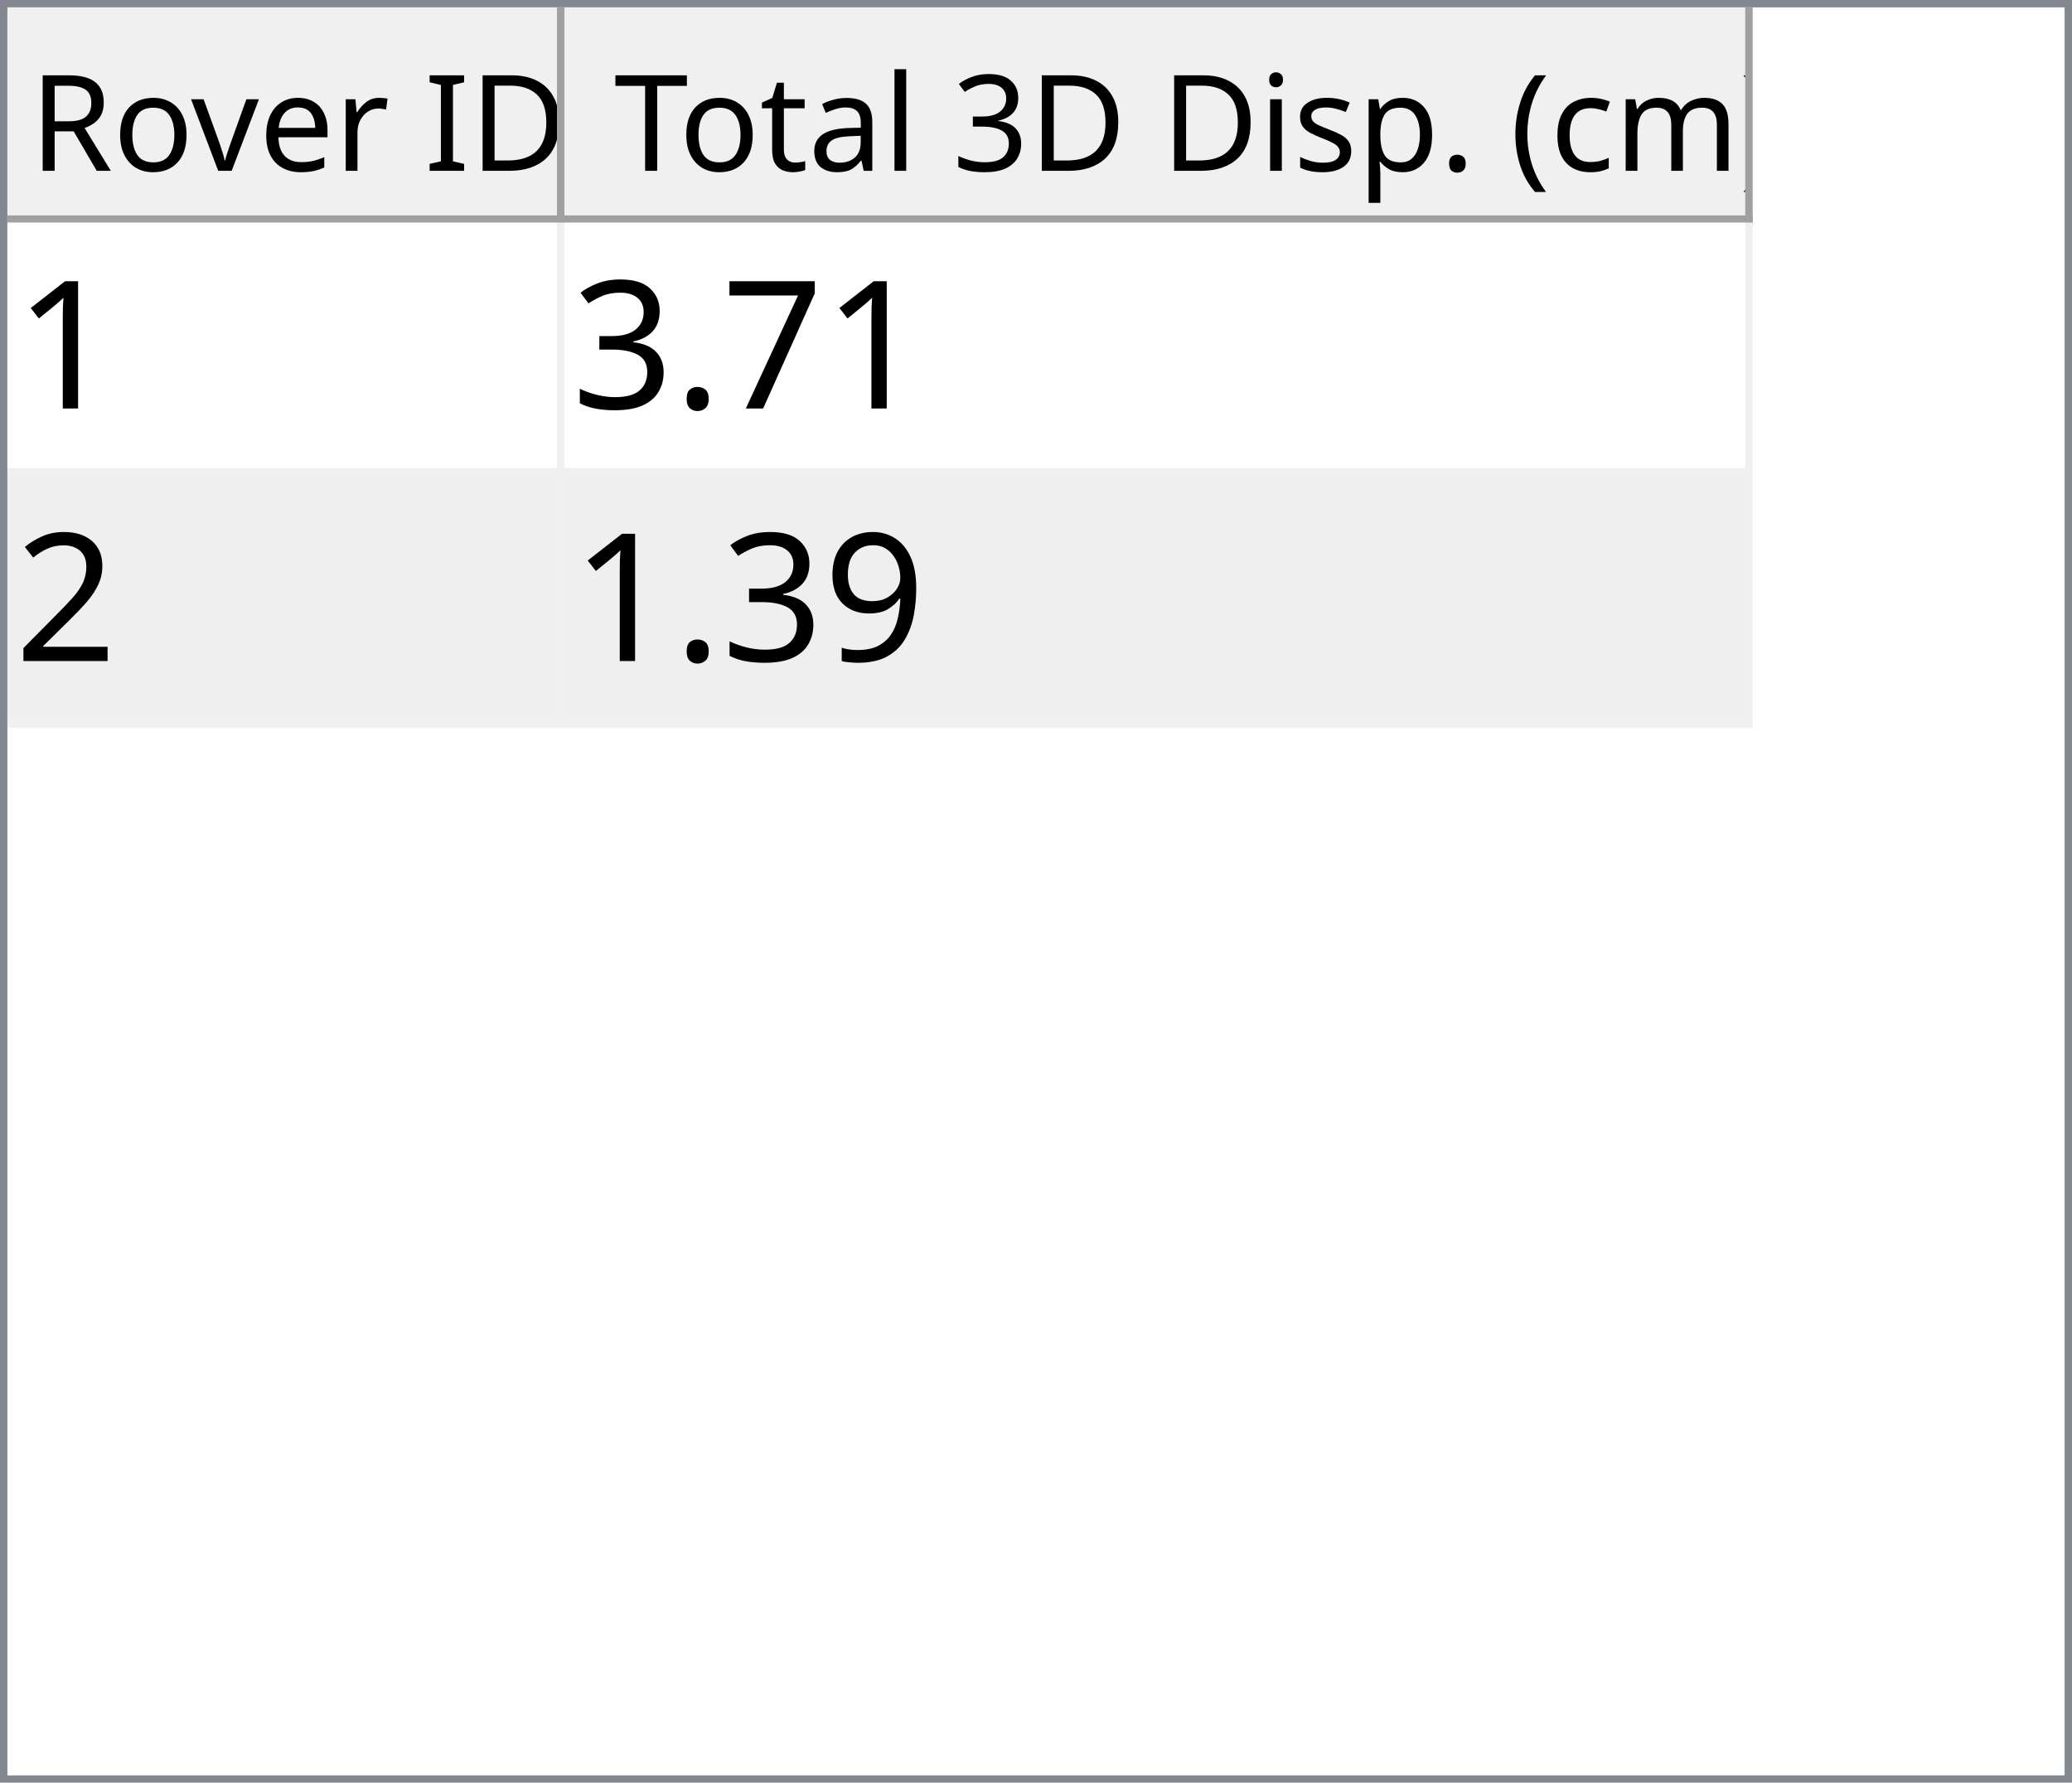
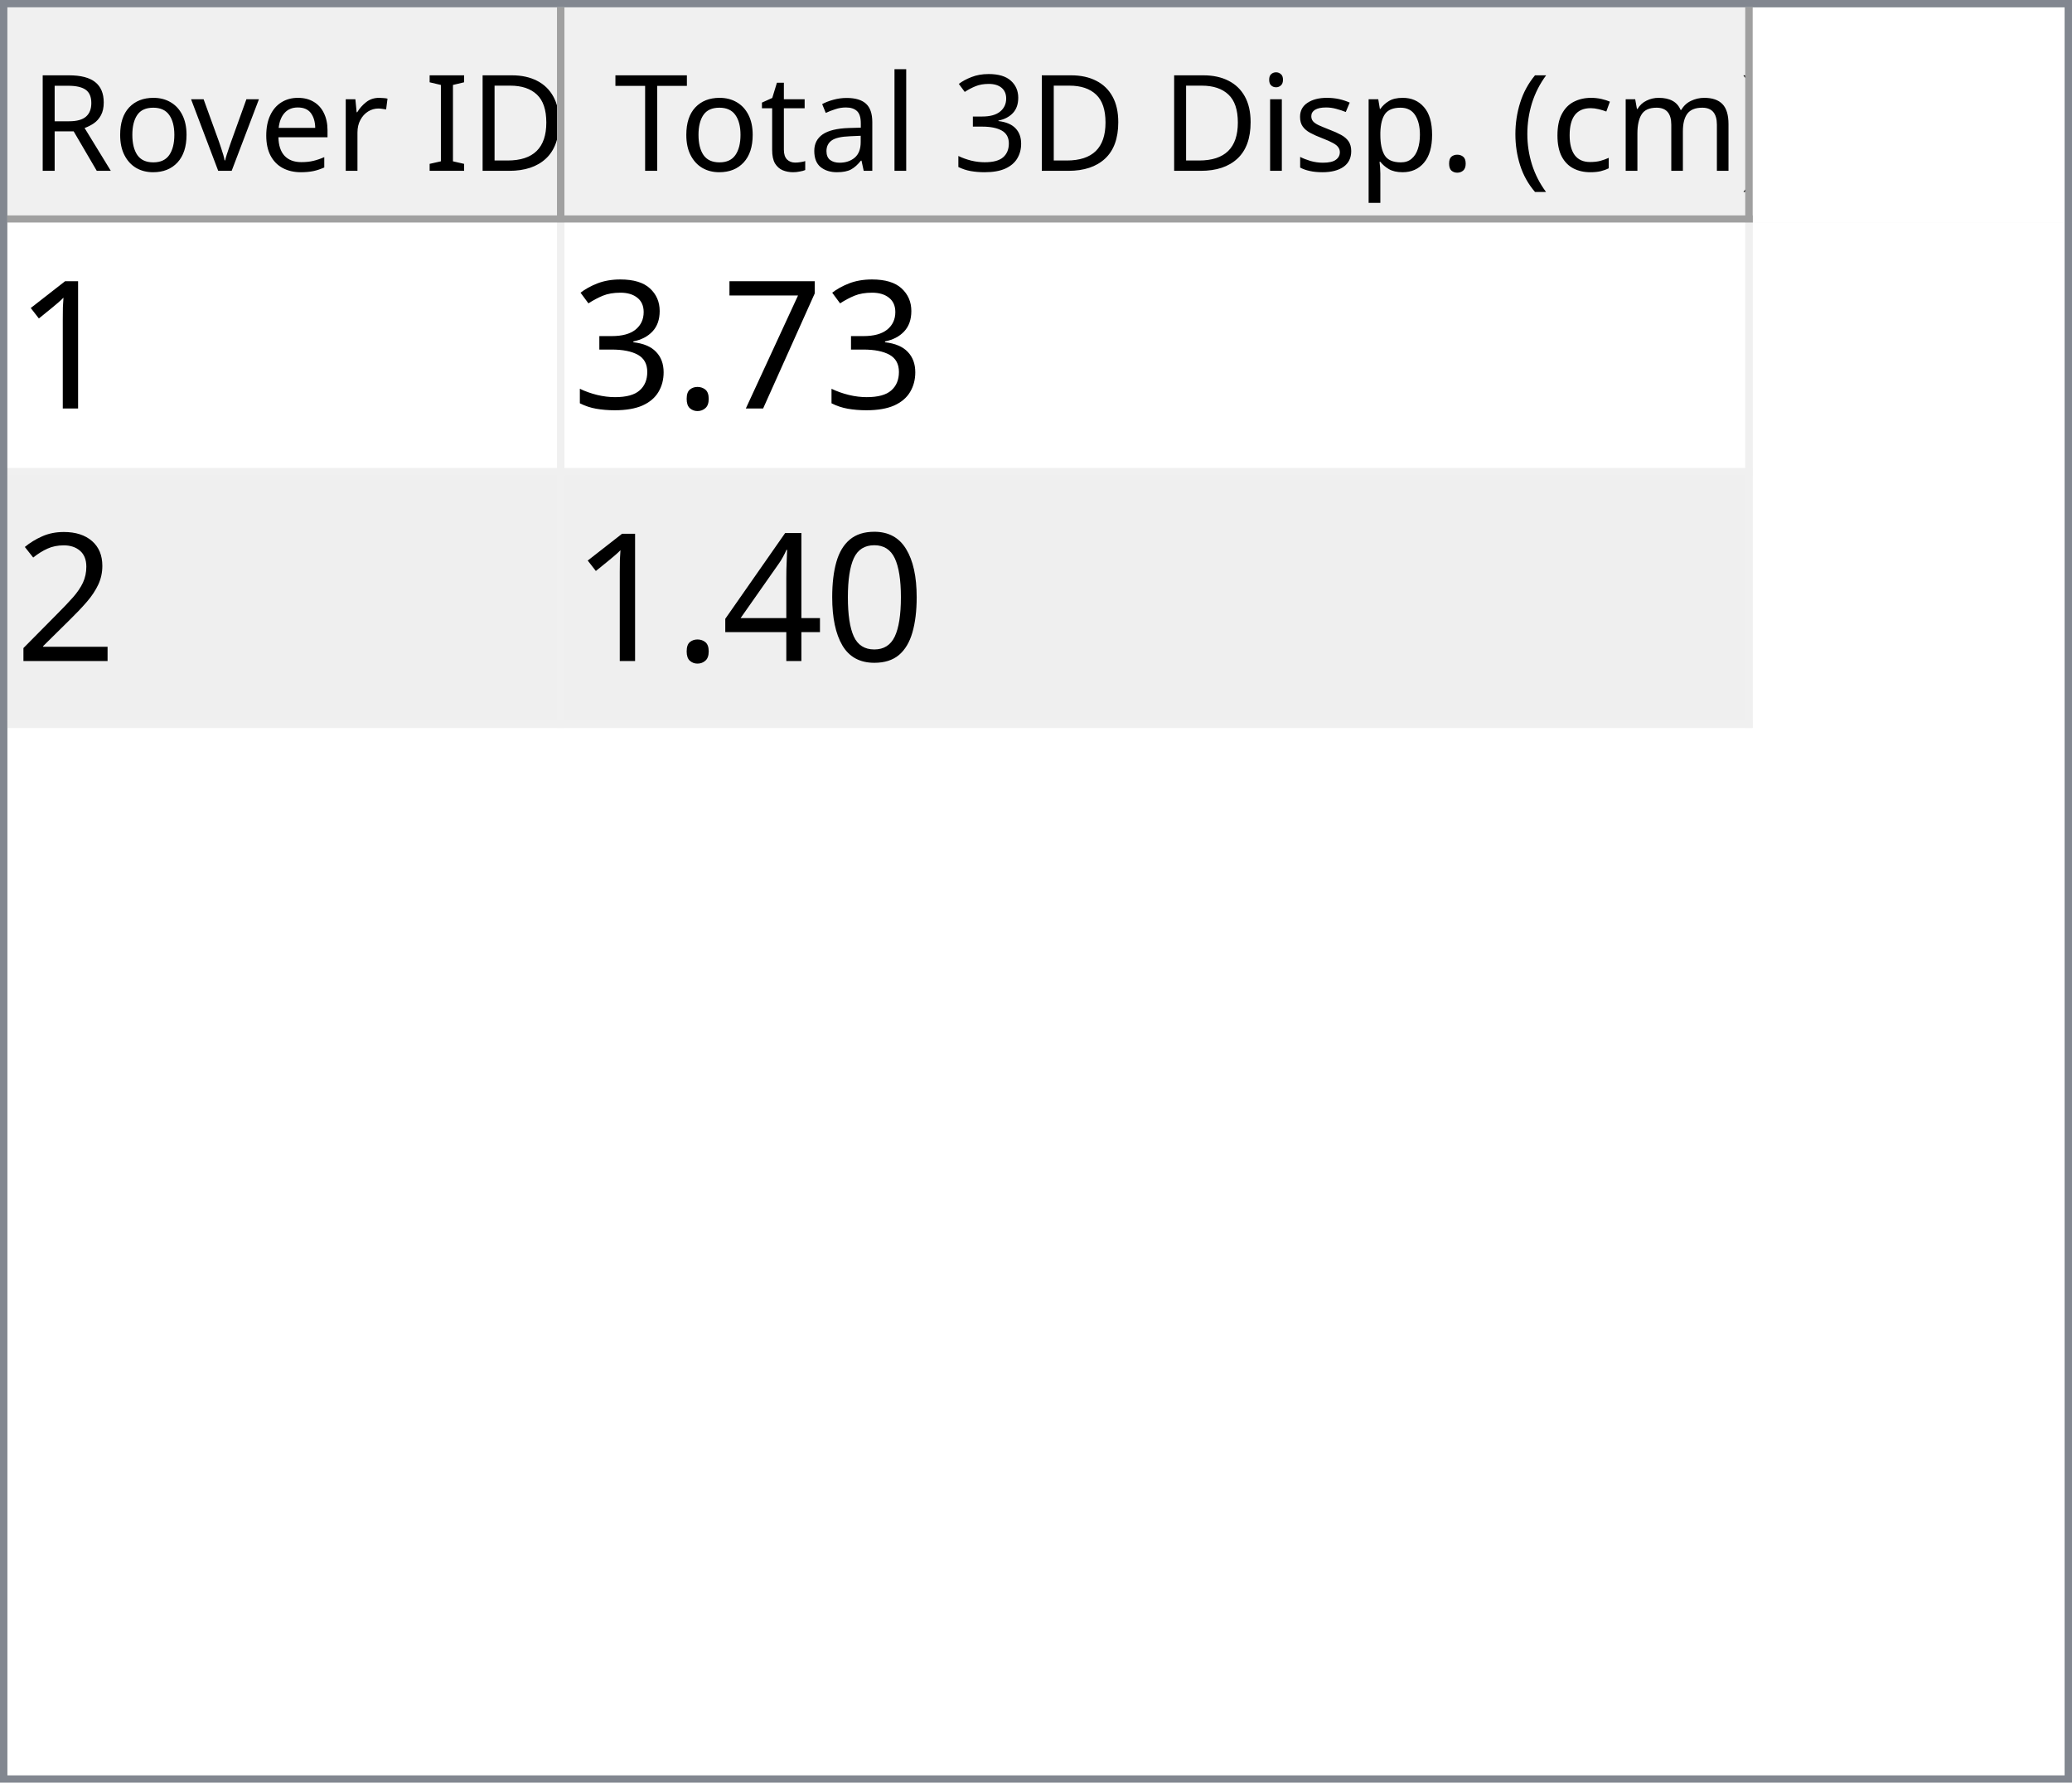
<svg xmlns="http://www.w3.org/2000/svg" style="fill-opacity:1; color-rendering:auto; color-interpolation:auto; text-rendering:auto; stroke:black; stroke-linecap:square; stroke-miterlimit:10; shape-rendering:auto; stroke-opacity:1; fill:black; stroke-dasharray:none; font-weight:normal; stroke-width:1; font-family:'Dialog'; font-style:normal; stroke-linejoin:miter; font-size:12px; stroke-dashoffset:0; image-rendering:auto;" width="279" height="240">
  <defs id="genericDefs" />
  <g>
    <defs id="defs1">
      <clipPath clipPathUnits="userSpaceOnUse" id="clipPath1">
        <path d="M0 0 L279 0 L279 240 L0 240 L0 0 Z" />
      </clipPath>
      <clipPath clipPathUnits="userSpaceOnUse" id="clipPath2">
        <path d="M0 0 L0 240 L279 240 L279 0 Z" />
      </clipPath>
      <clipPath clipPathUnits="userSpaceOnUse" id="clipPath3">
        <path d="M0 0 L0 29 L277 29 L277 0 Z" />
      </clipPath>
      <clipPath clipPathUnits="userSpaceOnUse" id="clipPath4">
        <path d="M0 0 L0 29 L75 29 L75 0 Z" />
      </clipPath>
      <clipPath clipPathUnits="userSpaceOnUse" id="clipPath5">
        <path d="M1 1 L1 28 L74 28 L74 1 Z" />
      </clipPath>
      <clipPath clipPathUnits="userSpaceOnUse" id="clipPath6">
        <path d="M0 0 L0 27 L73 27 L73 0 Z" />
      </clipPath>
      <clipPath clipPathUnits="userSpaceOnUse" id="clipPath7">
        <path d="M-0.5 -0.5 L-0.5 28.5 L74.5 28.5 L74.5 -0.5 Z" />
      </clipPath>
      <clipPath clipPathUnits="userSpaceOnUse" id="clipPath8">
        <path d="M0 0 L0 29 L160 29 L160 0 Z" />
      </clipPath>
      <clipPath clipPathUnits="userSpaceOnUse" id="clipPath9">
        <path d="M1 1 L1 28 L159 28 L159 1 Z" />
      </clipPath>
      <clipPath clipPathUnits="userSpaceOnUse" id="clipPath10">
        <path d="M0 0 L0 27 L158 27 L158 0 Z" />
      </clipPath>
      <clipPath clipPathUnits="userSpaceOnUse" id="clipPath11">
        <path d="M-0.5 -0.5 L-0.5 28.5 L159.5 28.5 L159.5 -0.5 Z" />
      </clipPath>
      <clipPath clipPathUnits="userSpaceOnUse" id="clipPath12">
        <path d="M0 0 L0 209 L277 209 L277 0 Z" />
      </clipPath>
      <clipPath clipPathUnits="userSpaceOnUse" id="clipPath13">
        <path d="M0 0 L0 68 L235 68 L235 0 Z" />
      </clipPath>
      <clipPath clipPathUnits="userSpaceOnUse" id="clipPath14">
        <path d="M-0.5 -0.5 L-0.5 67.5 L234.5 67.5 L234.5 -0.5 Z" />
      </clipPath>
      <clipPath clipPathUnits="userSpaceOnUse" id="clipPath15">
        <path d="M0 0 L0 33 L74 33 L74 0 Z" />
      </clipPath>
      <clipPath clipPathUnits="userSpaceOnUse" id="clipPath16">
        <path d="M0 0 L0 33 L159 33 L159 0 Z" />
      </clipPath>
      <font horiz-adv-x="64.551" id="font1">
        <font-face ascent="107.91" descent="25.098" units-per-em="100" style="font-style:normal; font-family:Segoe UI; font-weight:normal;" />
        <missing-glyph horiz-adv-x="64.551" d="M8.109 0 L8.109 68.266 L56.453 68.266 L56.453 0 L8.109 0 ZM15.328 7.234 L49.219 7.234 L49.219 61.031 L15.328 61.031 L15.328 7.234 Z" />
        <glyph unicode="D" horiz-adv-x="70.117" d="M9.188 0 L9.188 70.016 L28.516 70.016 Q65.531 70.016 65.531 35.891 Q65.531 19.672 55.25 9.836 Q44.969 0 27.734 0 L9.188 0 ZM17.391 62.594 L17.391 7.422 L27.828 7.422 Q41.609 7.422 49.273 14.797 Q56.938 22.172 56.938 35.688 Q56.938 62.594 28.328 62.594 L17.391 62.594 Z" />
        <glyph unicode="I" horiz-adv-x="26.611" d="M17.391 0 L9.188 0 L9.188 70.016 L17.391 70.016 L17.391 0 Z" />
        <glyph unicode=" " horiz-adv-x="27.393" d="" />
        <glyph unicode="r" horiz-adv-x="34.766" d="M34.188 41.891 Q32.078 43.5 28.125 43.5 Q23 43.5 19.555 38.672 Q16.109 33.844 16.109 25.484 L16.109 0 L8.109 0 L8.109 50 L16.109 50 L16.109 39.703 L16.312 39.703 Q18.016 44.969 21.531 47.922 Q25.047 50.875 29.391 50.875 Q32.516 50.875 34.188 50.203 L34.188 41.891 Z" />
        <glyph unicode="e" horiz-adv-x="52.295" d="M48.297 23 L12.984 23 Q13.188 14.656 17.484 10.109 Q21.781 5.562 29.297 5.562 Q37.75 5.562 44.828 11.141 L44.828 3.609 Q38.234 -1.172 27.391 -1.172 Q16.797 -1.172 10.742 5.641 Q4.688 12.453 4.688 24.812 Q4.688 36.469 11.305 43.82 Q17.922 51.172 27.734 51.172 Q37.547 51.172 42.922 44.828 Q48.297 38.484 48.297 27.203 L48.297 23 ZM40.094 29.781 Q40.047 36.719 36.75 40.578 Q33.453 44.438 27.594 44.438 Q21.922 44.438 17.969 40.383 Q14.016 36.328 13.094 29.781 L40.094 29.781 Z" />
        <glyph unicode="v" horiz-adv-x="47.9" d="M47.406 50 L27.484 0 L19.625 0 L0.688 50 L9.469 50 L22.172 13.672 Q23.578 9.672 23.922 6.688 L24.125 6.688 Q24.609 10.453 25.688 13.484 L38.969 50 L47.406 50 Z" />
        <glyph unicode="o" horiz-adv-x="58.594" d="M29 -1.172 Q17.922 -1.172 11.305 5.836 Q4.688 12.844 4.688 24.422 Q4.688 37.016 11.57 44.094 Q18.453 51.172 30.172 51.172 Q41.359 51.172 47.633 44.289 Q53.906 37.406 53.906 25.203 Q53.906 13.234 47.141 6.031 Q40.375 -1.172 29 -1.172 ZM29.594 44.438 Q21.875 44.438 17.383 39.188 Q12.891 33.938 12.891 24.703 Q12.891 15.828 17.43 10.695 Q21.969 5.562 29.594 5.562 Q37.359 5.562 41.531 10.594 Q45.703 15.625 45.703 24.906 Q45.703 34.281 41.531 39.359 Q37.359 44.438 29.594 44.438 Z" />
        <glyph unicode="R" horiz-adv-x="59.814" d="M59.375 0 L49.609 0 L37.891 19.625 Q36.281 22.359 34.766 24.289 Q33.25 26.219 31.664 27.438 Q30.078 28.656 28.25 29.219 Q26.422 29.781 24.125 29.781 L17.391 29.781 L17.391 0 L9.188 0 L9.188 70.016 L30.078 70.016 Q34.672 70.016 38.555 68.867 Q42.438 67.719 45.289 65.375 Q48.141 63.031 49.758 59.547 Q51.375 56.062 51.375 51.375 Q51.375 47.703 50.273 44.656 Q49.172 41.609 47.148 39.211 Q45.125 36.812 42.266 35.133 Q39.406 33.453 35.844 32.516 L35.844 32.328 Q37.594 31.547 38.891 30.547 Q40.188 29.547 41.359 28.18 Q42.531 26.812 43.68 25.078 Q44.828 23.344 46.234 21.047 L59.375 0 ZM17.391 62.594 L17.391 37.203 L28.516 37.203 Q31.594 37.203 34.203 38.133 Q36.812 39.062 38.719 40.797 Q40.625 42.531 41.703 45.047 Q42.781 47.562 42.781 50.688 Q42.781 56.297 39.141 59.445 Q35.5 62.594 28.609 62.594 L17.391 62.594 Z" />
        <glyph unicode=")" horiz-adv-x="30.176" d="M8.297 -15.922 L1.172 -15.922 Q16.406 2.344 16.406 26.812 Q16.406 51.469 1.078 70.016 L8.297 70.016 Q23.531 52.156 23.531 26.703 Q23.531 1.375 8.297 -15.922 Z" />
        <glyph unicode="m" horiz-adv-x="86.133" d="M79.109 0 L71.094 0 L71.094 28.719 Q71.094 37.016 68.531 40.727 Q65.969 44.438 59.906 44.438 Q54.781 44.438 51.195 39.75 Q47.609 35.062 47.609 28.516 L47.609 0 L39.594 0 L39.594 29.688 Q39.594 44.438 28.219 44.438 Q22.953 44.438 19.531 40.016 Q16.109 35.594 16.109 28.516 L16.109 0 L8.109 0 L8.109 50 L16.109 50 L16.109 42.094 L16.312 42.094 Q21.625 51.172 31.844 51.172 Q36.969 51.172 40.773 48.312 Q44.578 45.453 46 40.828 Q51.562 51.172 62.594 51.172 Q79.109 51.172 79.109 30.812 L79.109 0 Z" />
        <glyph unicode="c" horiz-adv-x="46.191" d="M42.188 2.297 Q36.422 -1.172 28.516 -1.172 Q17.828 -1.172 11.258 5.789 Q4.688 12.75 4.688 23.828 Q4.688 36.188 11.766 43.68 Q18.844 51.172 30.672 51.172 Q37.25 51.172 42.281 48.734 L42.281 40.531 Q36.719 44.438 30.375 44.438 Q22.703 44.438 17.797 38.945 Q12.891 33.453 12.891 24.516 Q12.891 15.719 17.508 10.641 Q22.125 5.562 29.891 5.562 Q36.422 5.562 42.188 9.906 L42.188 2.297 Z" />
        <glyph unicode="(" horiz-adv-x="30.176" d="M29.109 -15.922 L21.969 -15.922 Q6.844 1.375 6.844 26.703 Q6.844 52.156 21.969 70.016 L29.203 70.016 Q13.875 51.469 13.875 26.812 Q13.875 2.344 29.109 -15.922 Z" />
        <glyph unicode="." horiz-adv-x="21.68" d="M10.891 -1.078 Q8.641 -1.078 7.055 0.539 Q5.469 2.156 5.469 4.391 Q5.469 6.641 7.055 8.273 Q8.641 9.906 10.891 9.906 Q13.188 9.906 14.797 8.273 Q16.406 6.641 16.406 4.391 Q16.406 2.156 14.797 0.539 Q13.188 -1.078 10.891 -1.078 Z" />
        <glyph unicode="p" horiz-adv-x="58.789" d="M16.312 7.234 L16.109 7.234 L16.109 -23 L8.109 -23 L8.109 50 L16.109 50 L16.109 41.219 L16.312 41.219 Q22.219 51.172 33.594 51.172 Q43.266 51.172 48.688 44.461 Q54.109 37.75 54.109 26.469 Q54.109 13.922 48 6.375 Q41.891 -1.172 31.297 -1.172 Q21.578 -1.172 16.312 7.234 ZM16.109 27.391 L16.109 20.406 Q16.109 14.203 20.141 9.883 Q24.172 5.562 30.375 5.562 Q37.641 5.562 41.773 11.133 Q45.906 16.703 45.906 26.609 Q45.906 34.969 42.047 39.703 Q38.188 44.438 31.594 44.438 Q24.609 44.438 20.359 39.578 Q16.109 34.719 16.109 27.391 Z" />
        <glyph unicode="s" horiz-adv-x="42.432" d="M5.078 1.812 L5.078 10.406 Q11.625 5.562 19.484 5.562 Q30.031 5.562 30.031 12.594 Q30.031 14.594 29.125 15.992 Q28.219 17.391 26.68 18.461 Q25.141 19.531 23.07 20.383 Q21 21.234 18.609 22.172 Q15.281 23.484 12.766 24.828 Q10.25 26.172 8.57 27.859 Q6.891 29.547 6.031 31.695 Q5.172 33.844 5.172 36.719 Q5.172 40.234 6.789 42.945 Q8.406 45.656 11.086 47.484 Q13.766 49.312 17.211 50.242 Q20.656 51.172 24.312 51.172 Q30.812 51.172 35.938 48.922 L35.938 40.828 Q30.422 44.438 23.25 44.438 Q21 44.438 19.195 43.922 Q17.391 43.406 16.094 42.477 Q14.797 41.547 14.086 40.258 Q13.375 38.969 13.375 37.406 Q13.375 35.453 14.086 34.133 Q14.797 32.812 16.164 31.789 Q17.531 30.766 19.484 29.938 Q21.438 29.109 23.922 28.125 Q27.25 26.859 29.883 25.516 Q32.516 24.172 34.375 22.484 Q36.234 20.797 37.234 18.602 Q38.234 16.406 38.234 13.375 Q38.234 9.672 36.602 6.938 Q34.969 4.203 32.234 2.398 Q29.5 0.594 25.93 -0.289 Q22.359 -1.172 18.453 -1.172 Q10.75 -1.172 5.078 1.812 Z" />
        <glyph unicode="i" horiz-adv-x="24.219" d="M12.203 62.703 Q10.062 62.703 8.547 64.164 Q7.031 65.625 7.031 67.875 Q7.031 70.125 8.547 71.609 Q10.062 73.094 12.203 73.094 Q14.406 73.094 15.945 71.609 Q17.484 70.125 17.484 67.875 Q17.484 65.719 15.945 64.211 Q14.406 62.703 12.203 62.703 ZM16.109 0 L8.109 0 L8.109 50 L16.109 50 L16.109 0 Z" />
        <glyph unicode="3" horiz-adv-x="53.906" d="M46.531 19.828 Q46.531 15.094 44.75 11.211 Q42.969 7.328 39.719 4.57 Q36.469 1.812 31.93 0.297 Q27.391 -1.219 21.922 -1.219 Q11.922 -1.219 6 2.594 L6 11.188 Q13.094 5.609 22.219 5.609 Q25.875 5.609 28.828 6.539 Q31.781 7.469 33.906 9.227 Q36.031 10.984 37.18 13.477 Q38.328 15.969 38.328 19.094 Q38.328 32.812 18.797 32.812 L12.984 32.812 L12.984 39.594 L18.5 39.594 Q35.797 39.594 35.797 52.484 Q35.797 64.406 22.609 64.406 Q15.188 64.406 8.688 59.422 L8.688 67.188 Q15.375 71.188 24.609 71.188 Q29 71.188 32.57 69.969 Q36.141 68.75 38.68 66.555 Q41.219 64.359 42.609 61.281 Q44 58.203 44 54.5 Q44 40.672 30.031 36.719 L30.031 36.531 Q33.594 36.141 36.625 34.797 Q39.656 33.453 41.852 31.305 Q44.047 29.156 45.289 26.25 Q46.531 23.344 46.531 19.828 Z" />
        <glyph unicode="l" horiz-adv-x="24.219" d="M16.109 0 L8.109 0 L8.109 74.031 L16.109 74.031 L16.109 0 Z" />
        <glyph unicode="a" horiz-adv-x="50.879" d="M43.891 0 L35.891 0 L35.891 7.812 L35.688 7.812 Q30.469 -1.172 20.312 -1.172 Q12.844 -1.172 8.617 2.781 Q4.391 6.734 4.391 13.281 Q4.391 27.297 20.906 29.594 L35.891 31.688 Q35.891 44.438 25.594 44.438 Q16.547 44.438 9.281 38.281 L9.281 46.484 Q16.656 51.172 26.266 51.172 Q43.891 51.172 43.891 32.516 L43.891 0 ZM35.891 25.297 L23.828 23.641 Q18.266 22.859 15.43 20.875 Q12.594 18.891 12.594 13.875 Q12.594 10.203 15.211 7.883 Q17.828 5.562 22.172 5.562 Q28.125 5.562 32.008 9.742 Q35.891 13.922 35.891 20.312 L35.891 25.297 Z" />
        <glyph unicode="t" horiz-adv-x="33.887" d="M31.297 0.484 Q28.469 -1.078 23.828 -1.078 Q10.688 -1.078 10.688 13.578 L10.688 43.172 L2.094 43.172 L2.094 50 L10.688 50 L10.688 62.203 L18.703 64.797 L18.703 50 L31.297 50 L31.297 43.172 L18.703 43.172 L18.703 14.984 Q18.703 9.969 20.414 7.82 Q22.125 5.672 26.078 5.672 Q29.109 5.672 31.297 7.328 L31.297 0.484 Z" />
        <glyph unicode="T" horiz-adv-x="52.393" d="M50.594 62.594 L30.375 62.594 L30.375 0 L22.172 0 L22.172 62.594 L2 62.594 L2 70.016 L50.594 70.016 L50.594 62.594 Z" />
      </font>
      <font horiz-adv-x="75.0" id="font2">
        <font-face ascent="100.537" descent="21.973" units-per-em="100" style="font-style:normal; font-family:sans-serif; font-weight:normal;" />
        <missing-glyph horiz-adv-x="75.0" d="M12.5 0 L12.5 62.5 L62.5 62.5 L62.5 0 L12.5 0 ZM14.062 1.562 L60.938 1.562 L60.938 60.938 L14.062 60.938 L14.062 1.562 Z" />
        <glyph unicode="1" horiz-adv-x="55.615" d="M37.25 0 L28.469 0 L28.469 56 Q25.297 52.984 20.141 49.953 Q14.984 46.922 10.891 45.406 L10.891 53.906 Q18.266 57.375 23.781 62.305 Q29.297 67.234 31.594 71.875 L37.25 71.875 L37.25 0 Z" />
        <glyph unicode="7" horiz-adv-x="55.615" d="M4.734 62.203 L4.734 70.656 L51.078 70.656 L51.078 63.812 Q44.234 56.547 37.523 44.484 Q30.812 32.422 27.156 19.672 Q24.516 10.688 23.781 0 L14.75 0 Q14.891 8.453 18.062 20.414 Q21.234 32.375 27.172 43.484 Q33.109 54.594 39.797 62.203 L4.734 62.203 Z" />
        <glyph unicode="." horiz-adv-x="27.783" d="M9.078 0 L9.078 10.016 L19.094 10.016 L19.094 0 L9.078 0 Z" />
        <glyph unicode="3" horiz-adv-x="55.615" d="M4.203 18.891 L12.984 20.062 Q14.5 12.594 18.141 9.297 Q21.781 6 27 6 Q33.203 6 37.477 10.297 Q41.75 14.594 41.75 20.953 Q41.75 27 37.797 30.93 Q33.844 34.859 27.734 34.859 Q25.25 34.859 21.531 33.891 L22.516 41.609 Q23.391 41.5 23.922 41.5 Q29.547 41.5 34.039 44.43 Q38.531 47.359 38.531 53.469 Q38.531 58.297 35.258 61.477 Q31.984 64.656 26.812 64.656 Q21.688 64.656 18.266 61.43 Q14.844 58.203 13.875 51.766 L5.078 53.328 Q6.688 62.156 12.398 67.016 Q18.109 71.875 26.609 71.875 Q32.469 71.875 37.398 69.359 Q42.328 66.844 44.945 62.5 Q47.562 58.156 47.562 53.266 Q47.562 48.641 45.07 44.828 Q42.578 41.016 37.703 38.766 Q44.047 37.312 47.562 32.695 Q51.078 28.078 51.078 21.141 Q51.078 11.766 44.242 5.25 Q37.406 -1.266 26.953 -1.266 Q17.531 -1.266 11.305 4.352 Q5.078 9.969 4.203 18.891 Z" />
        <glyph unicode="2" horiz-adv-x="55.615" d="M50.344 8.453 L50.344 0 L3.031 0 Q2.938 3.172 4.047 6.109 Q5.859 10.938 9.836 15.625 Q13.812 20.312 21.344 26.469 Q33.016 36.031 37.117 41.625 Q41.219 47.219 41.219 52.203 Q41.219 57.422 37.477 61.008 Q33.734 64.594 27.734 64.594 Q21.391 64.594 17.578 60.789 Q13.766 56.984 13.719 50.25 L4.688 51.172 Q5.609 61.281 11.664 66.578 Q17.719 71.875 27.938 71.875 Q38.234 71.875 44.242 66.164 Q50.25 60.453 50.25 52 Q50.25 47.703 48.492 43.555 Q46.734 39.406 42.656 34.812 Q38.578 30.219 29.109 22.219 Q21.188 15.578 18.945 13.211 Q16.703 10.844 15.234 8.453 L50.344 8.453 Z" />
-         <glyph unicode="9" horiz-adv-x="55.615" d="M5.469 16.547 L13.922 17.328 Q14.984 11.375 18.016 8.688 Q21.047 6 25.781 6 Q29.828 6 32.883 7.859 Q35.938 9.719 37.891 12.82 Q39.844 15.922 41.164 21.195 Q42.484 26.469 42.484 31.938 Q42.484 32.516 42.438 33.688 Q39.797 29.5 35.234 26.883 Q30.672 24.266 25.344 24.266 Q16.453 24.266 10.305 30.711 Q4.156 37.156 4.156 47.703 Q4.156 58.594 10.578 65.234 Q17 71.875 26.656 71.875 Q33.641 71.875 39.43 68.117 Q45.219 64.359 48.219 57.398 Q51.219 50.438 51.219 37.25 Q51.219 23.531 48.242 15.406 Q45.266 7.281 39.383 3.031 Q33.5 -1.219 25.594 -1.219 Q17.188 -1.219 11.867 3.445 Q6.547 8.109 5.469 16.547 ZM41.453 48.141 Q41.453 55.719 37.43 60.156 Q33.406 64.594 27.734 64.594 Q21.875 64.594 17.531 59.812 Q13.188 55.031 13.188 47.406 Q13.188 40.578 17.312 36.305 Q21.438 32.031 27.484 32.031 Q33.594 32.031 37.523 36.305 Q41.453 40.578 41.453 48.141 Z" />
+         <glyph unicode="0" horiz-adv-x="55.615" d="M4.156 35.297 Q4.156 48 6.766 55.742 Q9.375 63.484 14.523 67.68 Q19.672 71.875 27.484 71.875 Q33.25 71.875 37.594 69.555 Q41.938 67.234 44.773 62.867 Q47.609 58.5 49.219 52.227 Q50.828 45.953 50.828 35.297 Q50.828 22.703 48.242 14.969 Q45.656 7.234 40.508 3.008 Q35.359 -1.219 27.484 -1.219 Q17.141 -1.219 11.234 6.203 Q4.156 15.141 4.156 35.297 ZM13.188 35.297 Q13.188 17.672 17.312 11.836 Q21.438 6 27.484 6 Q33.547 6 37.672 11.859 Q41.797 17.719 41.797 35.297 Q41.797 52.984 37.672 58.789 Q33.547 64.594 27.391 64.594 Q21.344 64.594 17.719 59.469 Q13.188 52.938 13.188 35.297 Z" />
+         <glyph unicode="4" horiz-adv-x="55.615" d="M32.328 0 L32.328 17.141 L1.266 17.141 L1.266 25.203 L33.938 71.578 L41.109 71.578 L41.109 25.203 L50.781 25.203 L50.781 17.141 L41.109 17.141 L41.109 0 L32.328 0 ZM32.328 25.203 L32.328 57.469 L9.906 25.203 L32.328 25.203 Z" />
      </font>
    </defs>
    <g style="fill:white; stroke:white;">
      <rect x="0" y="0" width="279" style="clip-path:url(#clipPath1); stroke:none;" height="240" />
    </g>
    <g style="fill:white; text-rendering:optimizeSpeed; color-rendering:optimizeSpeed; image-rendering:optimizeSpeed; shape-rendering:crispEdges; stroke:white; color-interpolation:sRGB;">
      <rect x="0" width="279" height="240" y="0" style="stroke:none;" />
      <path style="stroke:none;" d="M0 240 L279 240 L279 0 L0 0 Z" />
    </g>
    <g style="fill:rgb(240,240,240); font-size:18px; font-family:'Segoe UI'; stroke:rgb(240,240,240);">
      <rect x="0" y="0" width="279" style="clip-path:url(#clipPath2); stroke:none;" height="240" />
    </g>
    <g style="fill:rgb(130,135,144); font-size:18px; font-family:'Segoe UI'; stroke:rgb(130,135,144);">
      <path d="M0 0 L279 0 L279 240 L0 240 L0 0 ZM1 1 L278 1 L278 239 L1 239 L1 1 Z" style="fill-rule:evenodd; clip-path:url(#clipPath2); stroke:none;" />
    </g>
    <g style="fill:white; font-size:18px; font-family:'Segoe UI'; stroke:white;" transform="translate(1,1)">
      <rect x="0" y="0" width="277" style="clip-path:url(#clipPath3); stroke:none;" height="29" />
    </g>
    <g style="fill:rgb(240,240,240); font-size:18px; font-family:'Segoe UI'; stroke:rgb(240,240,240);" transform="translate(1,1)">
      <rect x="0" y="0" width="75" style="clip-path:url(#clipPath4); stroke:none;" height="29" />
    </g>
    <g style="font-family:'Segoe UI'; font-size:18px;" transform="translate(2,2)">
      <text x="2" xml:space="preserve" y="21" style="clip-path:url(#clipPath6); stroke:none;">Rover ID</text>
    </g>
    <g transform="translate(1.5,1.5)" style="fill:rgb(160,160,160); font-size:18px; font-family:'Segoe UI'; stroke:rgb(160,160,160); stroke-linejoin:bevel;">
      <line x1="74" x2="74" y1="0" style="fill:none; clip-path:url(#clipPath7);" y2="28" />
    </g>
    <g transform="matrix(1,0,0,1,1,1) translate(0.5,0.5)" style="fill:rgb(160,160,160); font-size:18px; font-family:'Segoe UI'; stroke:rgb(160,160,160); stroke-linejoin:bevel;">
      <line x1="0" x2="74" y1="28" style="fill:none; clip-path:url(#clipPath7);" y2="28" />
    </g>
    <g style="fill:rgb(240,240,240); font-size:18px; font-family:'Segoe UI'; stroke:rgb(240,240,240);" transform="translate(76,1)">
      <rect x="0" y="0" width="160" style="clip-path:url(#clipPath8); stroke:none;" height="29" />
    </g>
    <g style="font-family:'Segoe UI'; font-size:18px;" transform="translate(77,2)">
      <text x="1" xml:space="preserve" y="21" style="clip-path:url(#clipPath10); stroke:none;"> Total 3D Disp. (cm)</text>
    </g>
    <g transform="translate(76.5,1.5)" style="fill:rgb(160,160,160); font-size:18px; font-family:'Segoe UI'; stroke:rgb(160,160,160); stroke-linejoin:bevel;">
      <line x1="159" x2="159" y1="0" style="fill:none; clip-path:url(#clipPath11);" y2="28" />
    </g>
    <g transform="matrix(1,0,0,1,76,1) translate(0.5,0.5)" style="fill:rgb(160,160,160); font-size:18px; font-family:'Segoe UI'; stroke:rgb(160,160,160); stroke-linejoin:bevel;">
      <line x1="0" x2="159" y1="28" style="fill:none; clip-path:url(#clipPath11);" y2="28" />
    </g>
    <g style="fill:white; font-size:18px; font-family:'Segoe UI'; stroke:white;" transform="translate(1,30)">
      <rect x="0" y="0" width="277" style="clip-path:url(#clipPath12); stroke:none;" height="209" />
    </g>
    <g style="fill:rgb(240,240,240); font-size:24px; font-family:sans-serif; stroke:rgb(240,240,240);" transform="translate(1,30)">
      <rect x="0" y="0" width="235" style="clip-path:url(#clipPath13); stroke:none;" height="68" />
      <line transform="translate(0.5,0.5)" x1="0" x2="234" y1="33" style="clip-path:url(#clipPath14); fill:none; stroke-linejoin:bevel;" y2="33" />
    </g>
    <g transform="matrix(1,0,0,1,1,30) translate(0.5,0.5)" style="fill:rgb(240,240,240); font-size:24px; font-family:sans-serif; stroke:rgb(240,240,240); stroke-linejoin:bevel;">
      <line x1="0" x2="234" y1="67" style="fill:none; clip-path:url(#clipPath14);" y2="67" />
    </g>
    <g transform="matrix(1,0,0,1,1,30) translate(0.5,0.5)" style="fill:rgb(240,240,240); font-size:24px; font-family:sans-serif; stroke:rgb(240,240,240); stroke-linejoin:bevel;">
      <line x1="74" x2="74" y1="0" style="fill:none; clip-path:url(#clipPath14);" y2="67" />
    </g>
    <g transform="matrix(1,0,0,1,1,30) translate(0.5,0.5)" style="fill:rgb(240,240,240); font-size:24px; font-family:sans-serif; stroke:rgb(240,240,240); stroke-linejoin:bevel;">
      <line x1="234" x2="234" y1="0" style="fill:none; clip-path:url(#clipPath14);" y2="67" />
    </g>
    <g style="fill:white; font-size:24px; font-family:sans-serif; stroke:white;" transform="matrix(1,0,0,1,1,30)">
      <rect x="0" y="0" width="74" style="clip-path:url(#clipPath15); stroke:none;" height="33" />
      <text x="1" y="25" style="fill:black; clip-path:url(#clipPath15); stroke:none;" xml:space="preserve">1</text>
    </g>
    <g style="fill:white; font-size:24px; font-family:sans-serif; stroke:white;" transform="matrix(1,0,0,1,1,30) translate(75,0)">
      <rect x="0" y="0" width="159" style="clip-path:url(#clipPath16); stroke:none;" height="33" />
-       <text x="1" y="25" style="fill:black; clip-path:url(#clipPath16); stroke:none;" xml:space="preserve">3.71</text>
+       <text x="1" y="25" style="fill:black; clip-path:url(#clipPath16); stroke:none;" xml:space="preserve">3.73</text>
    </g>
    <g style="fill:rgb(239,239,239); font-size:24px; font-family:sans-serif; stroke:rgb(239,239,239);" transform="matrix(1,0,0,1,1,30) translate(0,34)">
      <rect x="0" y="0" width="74" style="clip-path:url(#clipPath15); stroke:none;" height="33" />
      <text x="1" y="25" style="fill:black; clip-path:url(#clipPath15); stroke:none;" xml:space="preserve">2</text>
    </g>
    <g style="fill:rgb(239,239,239); font-size:24px; font-family:sans-serif; stroke:rgb(239,239,239);" transform="matrix(1,0,0,1,1,30) translate(75,34)">
      <rect x="0" y="0" width="159" style="clip-path:url(#clipPath16); stroke:none;" height="33" />
-       <text x="1" y="25" style="fill:black; clip-path:url(#clipPath16); stroke:none;" xml:space="preserve">1.39</text>
+       <text x="1" y="25" style="fill:black; clip-path:url(#clipPath16); stroke:none;" xml:space="preserve">1.40</text>
    </g>
  </g>
</svg>
